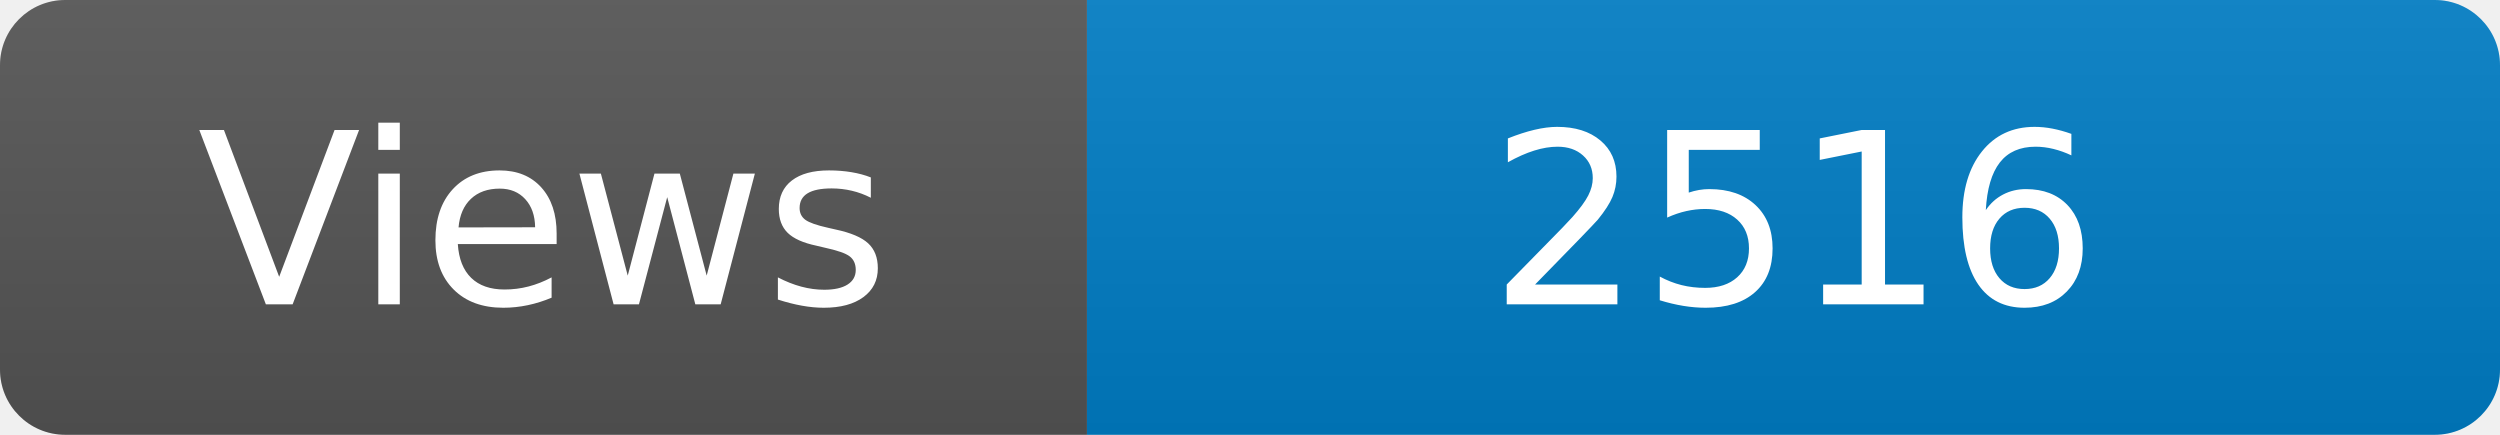
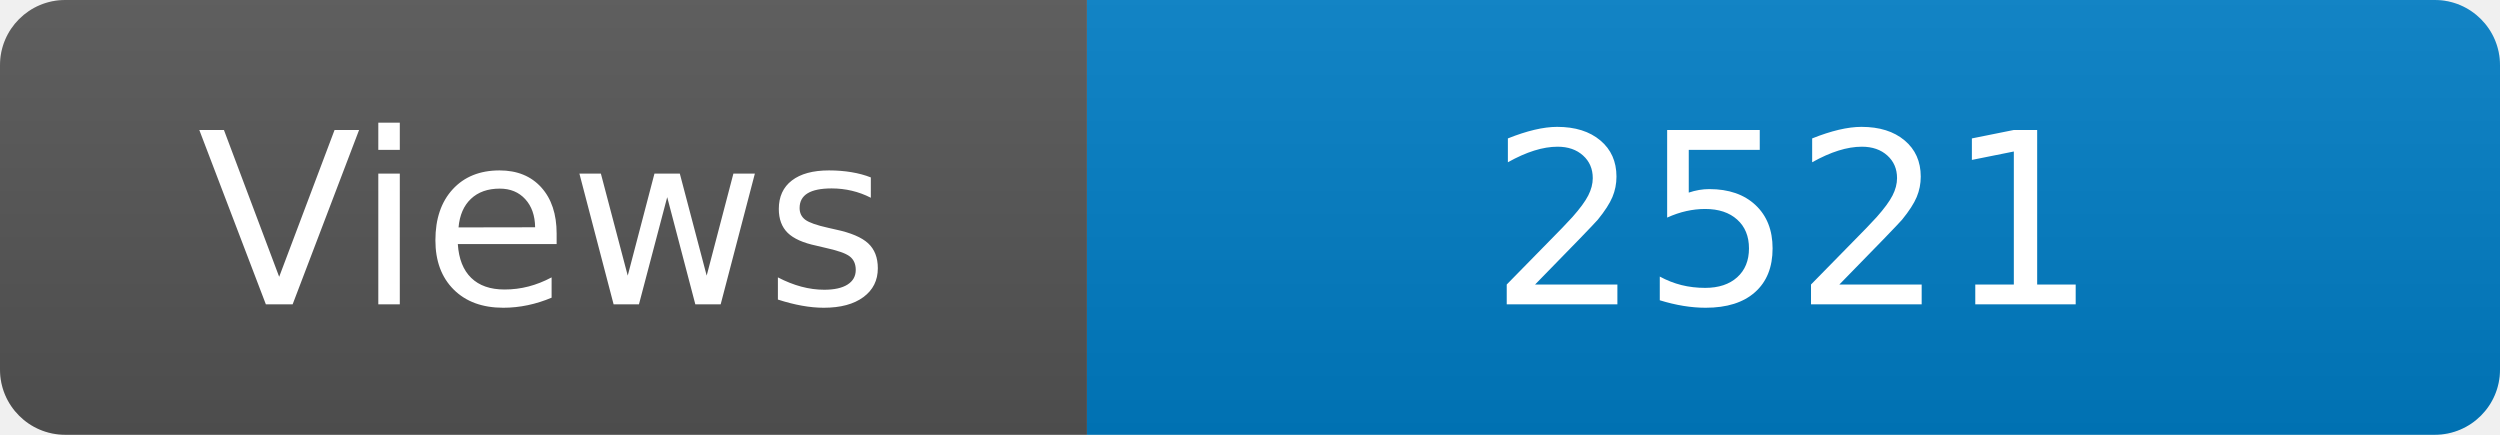
<svg xmlns="http://www.w3.org/2000/svg" width="115" height="20" role="img" aria-label="Maintained?: yes">
  <linearGradient id="s" x2="0" y2="100%">
    <stop offset="0" stop-color="#bbb" stop-opacity=".1" />
    <stop offset="1" stop-opacity=".1" />
  </linearGradient>
  <clipPath id="r">
    <rect width="115" height="20" rx="3" fill="#fff" />
  </clipPath>
  <g clip-path="url(#r)">
    <rect width="50" height="20" fill="#555" />
    <rect x="50" width="160" height="20" fill="#007ec6" />
    <rect width="115" height="20" fill="url(#s)" />
  </g>
  <g fill="#fff" text-anchor="middle" font-family="Verdana,Geneva,DejaVu Sans,sans-serif" font-size="110">
    <text x="250" y="140" transform="scale(.1)" fill="#fff">Views</text>
-     <text x="825" y="140" transform="scale(.1)" fill="#fff">2516</text>
+     <text x="825" y="140" transform="scale(.1)" fill="#fff">2521</text>
  </g>
</svg>
